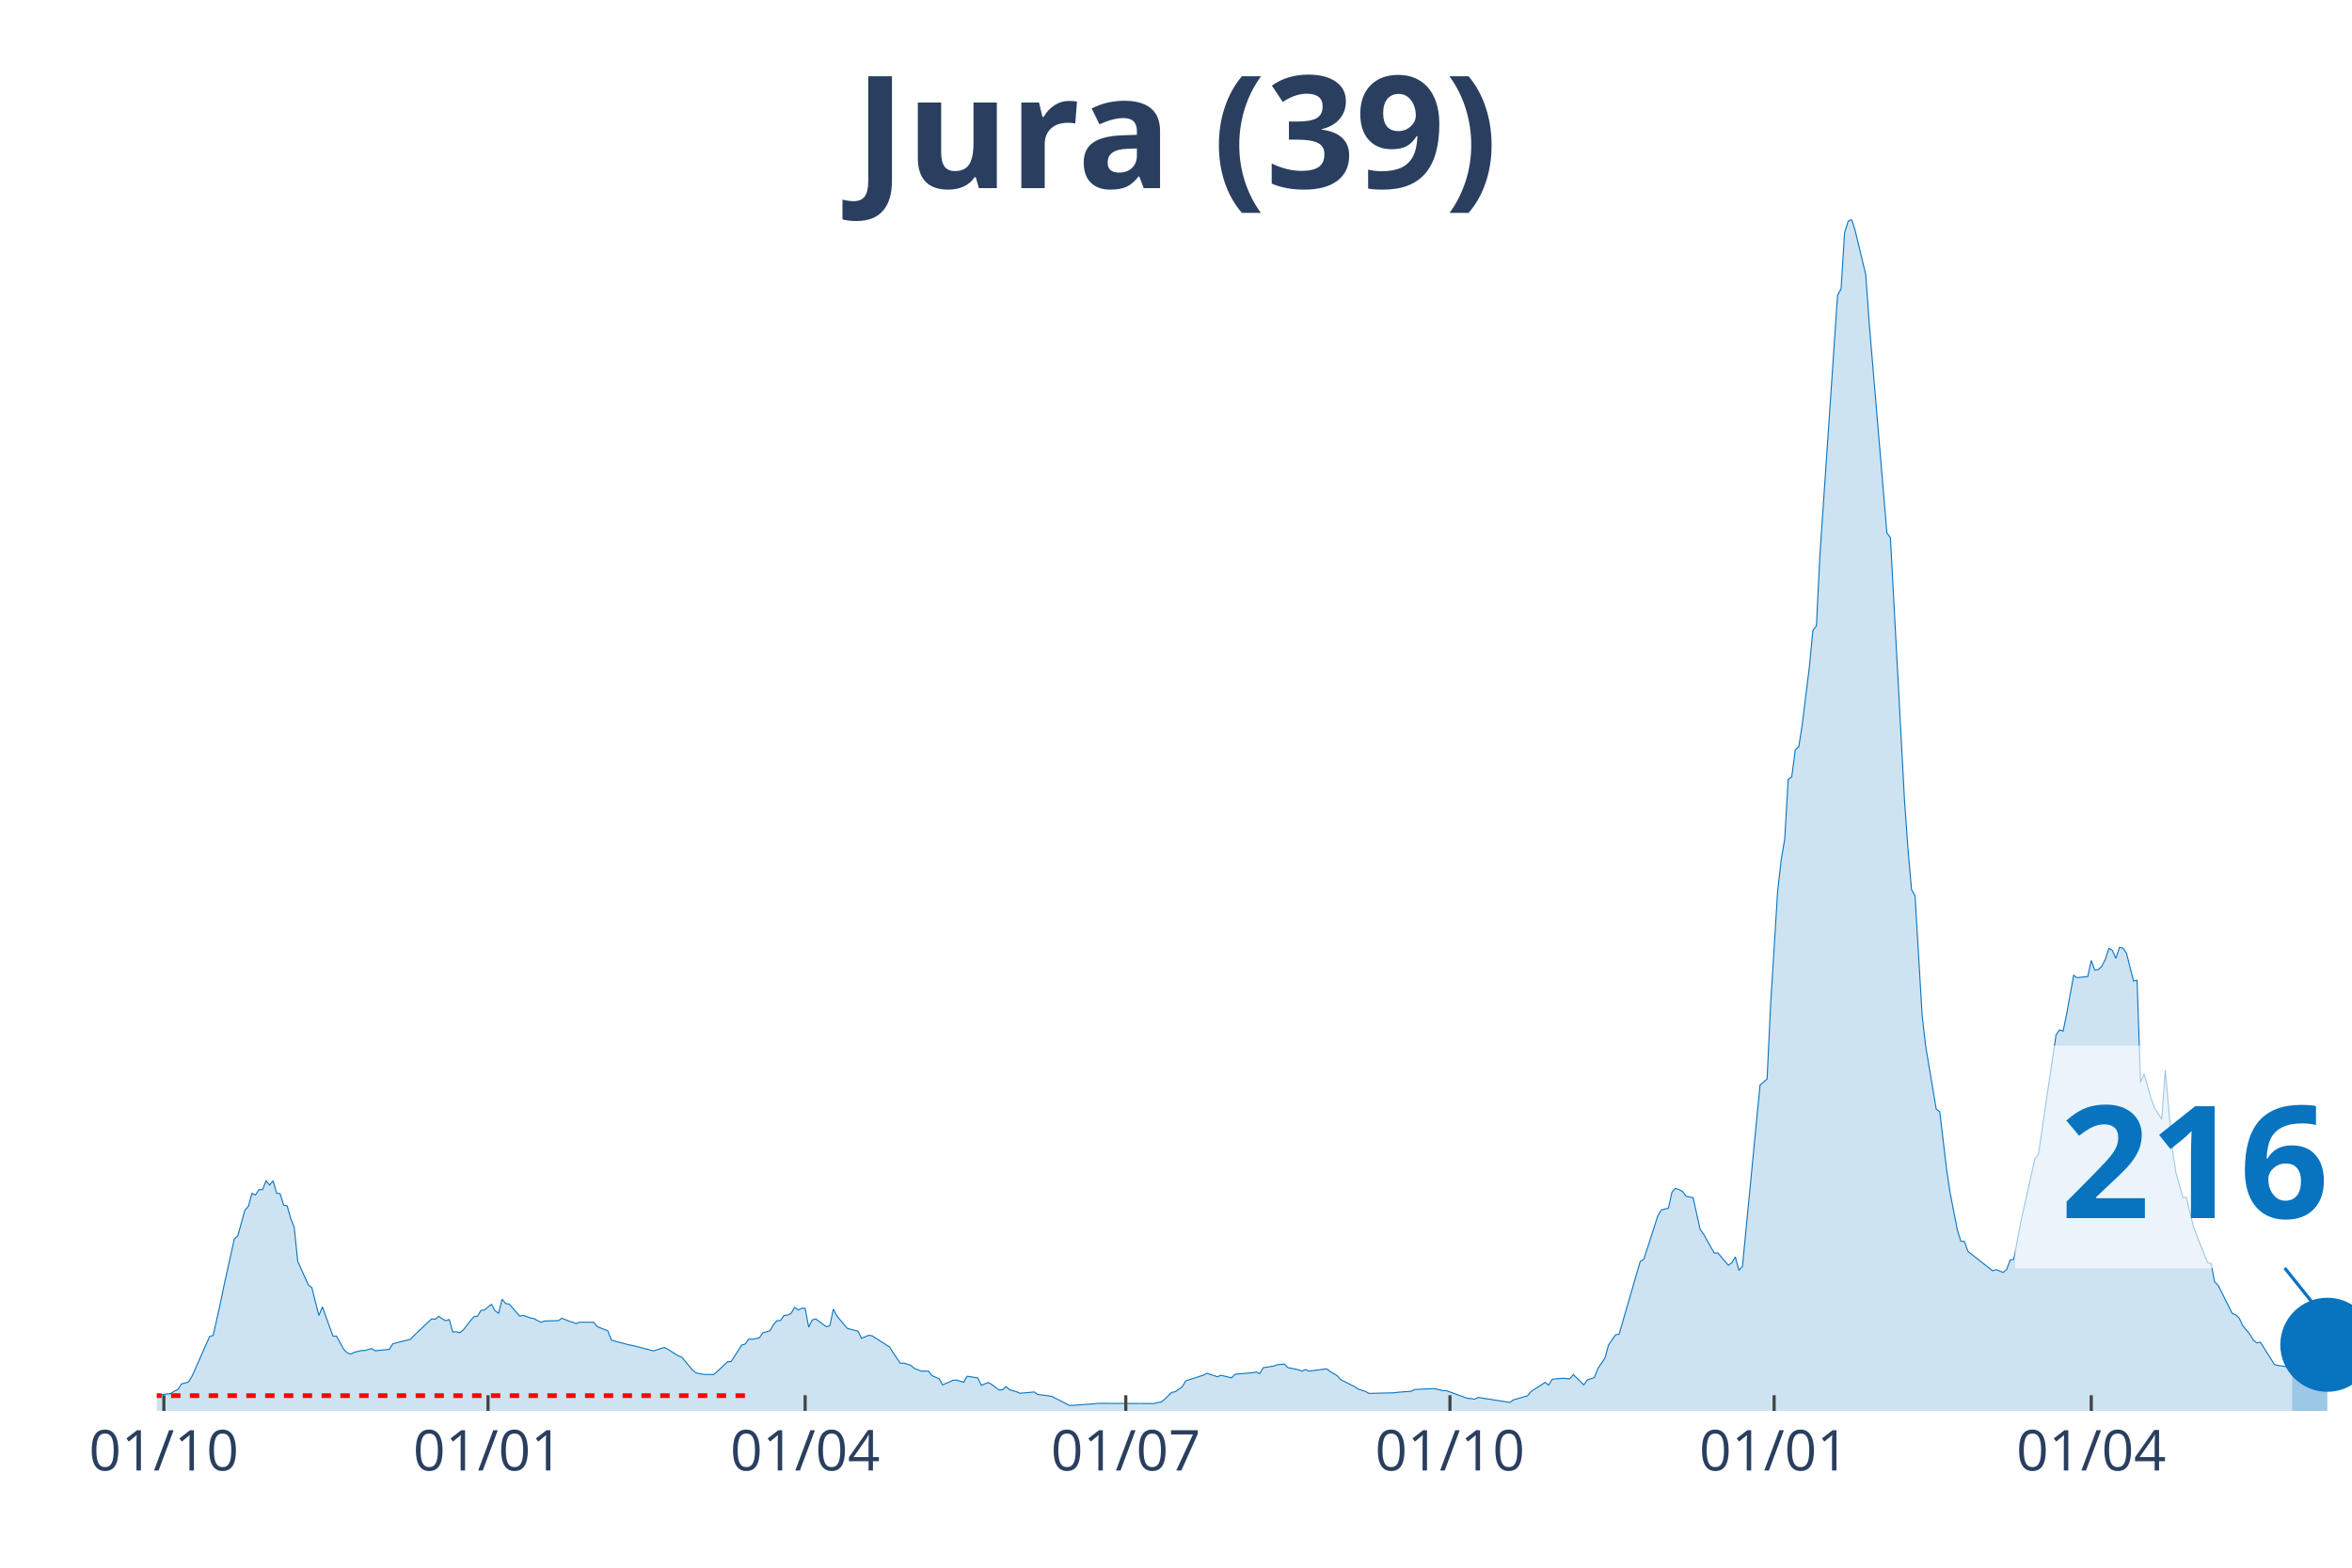
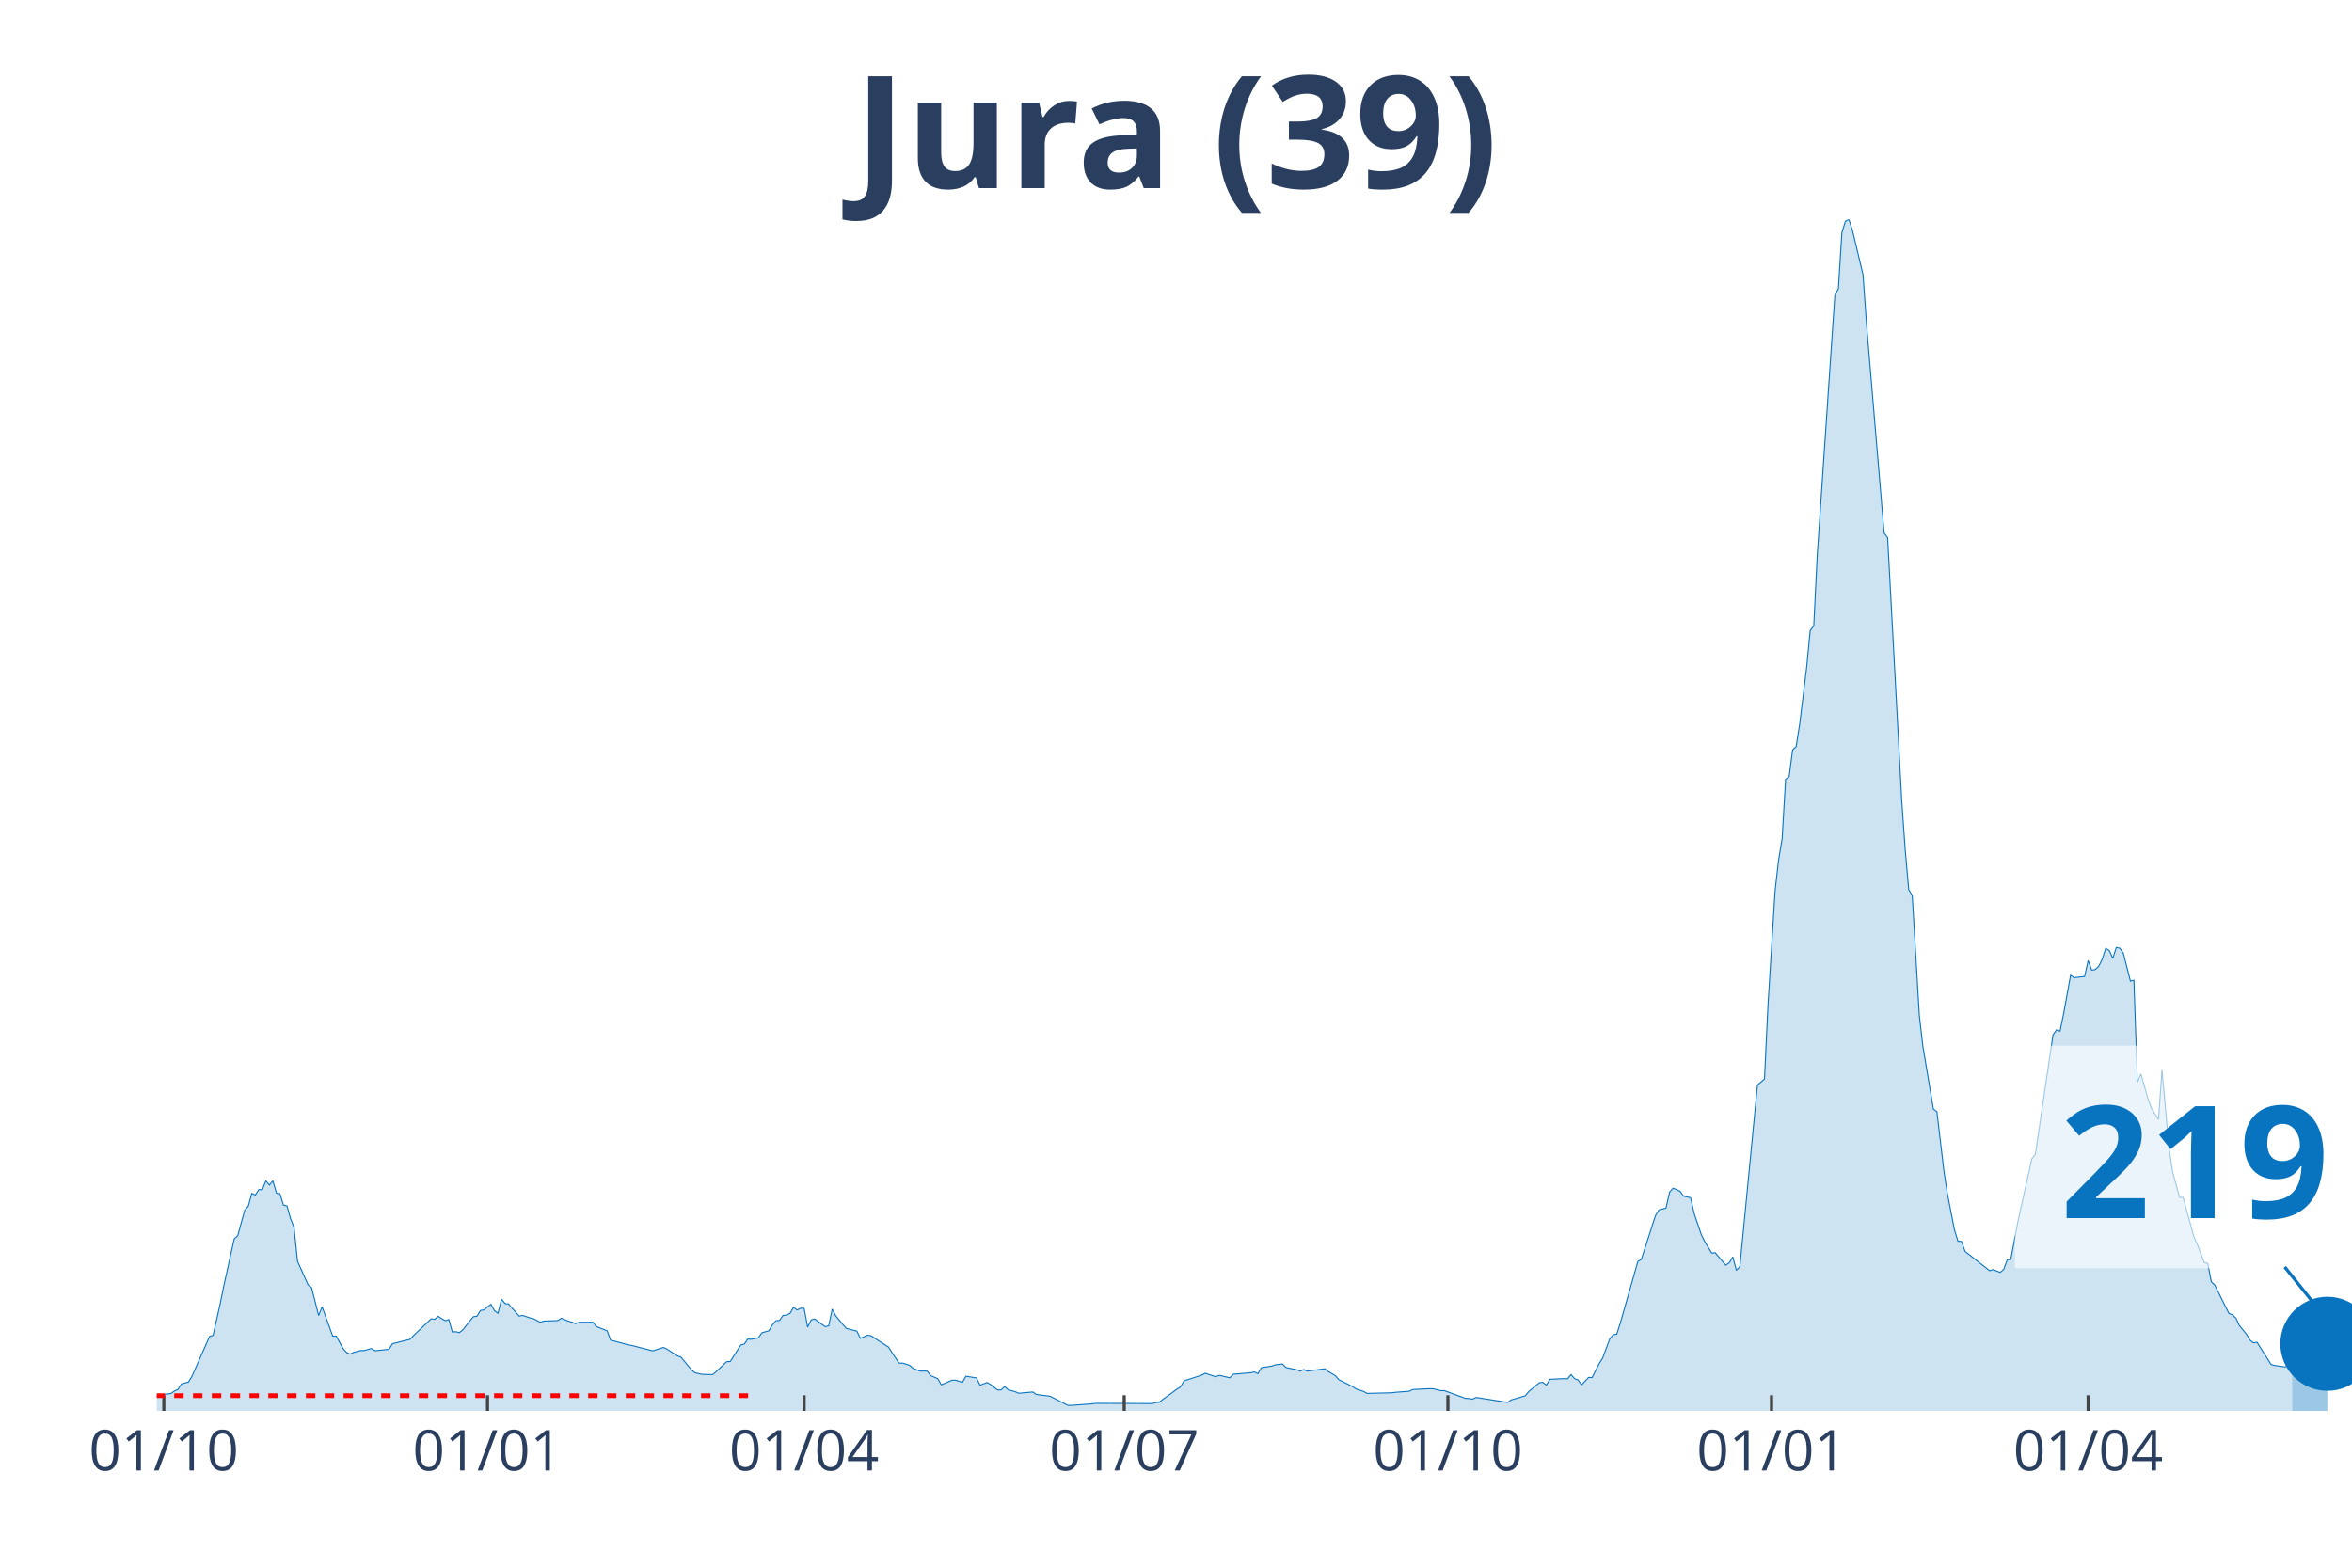
<svg xmlns="http://www.w3.org/2000/svg" class="main-svg" width="1125" height="750" style="" viewBox="0 0 750 500">
  <rect x="0" y="0" width="750" height="500" style="fill: rgb(0, 0, 0); fill-opacity: 0;" />
-   <defs id="defs-fc2561">
+   <defs id="defs-b510e4">
    <g class="clips">
-       <clipPath id="clipfc2561xyplot" class="plotclip">
+       <clipPath id="clipb510e4xyplot" class="plotclip">
        <rect width="700" height="380" />
      </clipPath>
-       <clipPath class="axesclip" id="clipfc2561x">
+       <clipPath class="axesclip" id="clipb510e4x">
        <rect x="50" y="0" width="700" height="500" />
      </clipPath>
-       <clipPath class="axesclip" id="clipfc2561y">
+       <clipPath class="axesclip" id="clipb510e4y">
        <rect x="0" y="70" width="750" height="380" />
      </clipPath>
-       <clipPath class="axesclip" id="clipfc2561xy">
+       <clipPath class="axesclip" id="clipb510e4xy">
        <rect x="50" y="70" width="700" height="380" />
      </clipPath>
    </g>
    <g class="gradients" />
  </defs>
  <g class="bglayer">
    <rect class="bg" x="50" y="70" width="700" height="380" style="fill: rgb(0, 0, 0); fill-opacity: 0; stroke-width: 0;" />
  </g>
  <g class="layer-below">
    <g class="imagelayer" />
    <g class="shapelayer" />
  </g>
  <g class="cartesianlayer">
    <g class="subplot xy">
      <g class="layer-subplot">
        <g class="shapelayer" />
        <g class="imagelayer" />
      </g>
      <g class="gridlayer">
        <g class="x">
-           <path class="xgrid crisp" transform="translate(52.25,0)" d="M0,70v380" style="stroke: rgb(255, 255, 255); stroke-opacity: 1; stroke-width: 1px;" />
-           <path class="xgrid crisp" transform="translate(155.62,0)" d="M0,70v380" style="stroke: rgb(255, 255, 255); stroke-opacity: 1; stroke-width: 1px;" />
-           <path class="xgrid crisp" transform="translate(256.74,0)" d="M0,70v380" style="stroke: rgb(255, 255, 255); stroke-opacity: 1; stroke-width: 1px;" />
-           <path class="xgrid crisp" transform="translate(358.99,0)" d="M0,70v380" style="stroke: rgb(255, 255, 255); stroke-opacity: 1; stroke-width: 1px;" />
-           <path class="xgrid crisp" transform="translate(462.36,0)" d="M0,70v380" style="stroke: rgb(255, 255, 255); stroke-opacity: 1; stroke-width: 1px;" />
-           <path class="xgrid crisp" transform="translate(565.73,0)" d="M0,70v380" style="stroke: rgb(255, 255, 255); stroke-opacity: 1; stroke-width: 1px;" />
-           <path class="xgrid crisp" transform="translate(666.85,0)" d="M0,70v380" style="stroke: rgb(255, 255, 255); stroke-opacity: 1; stroke-width: 1px;" />
+           <path class="xgrid crisp" transform="translate(52.24,0)" d="M0,70v380" style="stroke: rgb(255, 255, 255); stroke-opacity: 1; stroke-width: 1px;" />
+           <path class="xgrid crisp" transform="translate(155.45,0)" d="M0,70v380" style="stroke: rgb(255, 255, 255); stroke-opacity: 1; stroke-width: 1px;" />
+           <path class="xgrid crisp" transform="translate(256.41,0)" d="M0,70v380" style="stroke: rgb(255, 255, 255); stroke-opacity: 1; stroke-width: 1px;" />
+           <path class="xgrid crisp" transform="translate(358.49,0)" d="M0,70v380" style="stroke: rgb(255, 255, 255); stroke-opacity: 1; stroke-width: 1px;" />
+           <path class="xgrid crisp" transform="translate(461.7,0)" d="M0,70v380" style="stroke: rgb(255, 255, 255); stroke-opacity: 1; stroke-width: 1px;" />
+           <path class="xgrid crisp" transform="translate(564.9,0)" d="M0,70v380" style="stroke: rgb(255, 255, 255); stroke-opacity: 1; stroke-width: 1px;" />
+           <path class="xgrid crisp" transform="translate(665.87,0)" d="M0,70v380" style="stroke: rgb(255, 255, 255); stroke-opacity: 1; stroke-width: 1px;" />
        </g>
        <g class="y" />
      </g>
      <g class="zerolinelayer" />
      <path class="xlines-below" />
      <path class="ylines-below" />
      <g class="overlines-below" />
      <g class="xaxislayer-below" />
      <g class="yaxislayer-below" />
      <g class="overaxes-below" />
-       <g class="plot" transform="translate(50, 70)" clip-path="url('#clipfc2561xyplot')">
+       <g class="plot" transform="translate(50, 70)" clip-path="url('#clipb510e4xyplot')">
        <g class="scatterlayer mlayer">
-           <g class="trace scatter traceab0fb8" style="stroke-miterlimit: 2;">
+           <g class="trace scatter tracedcf86a" style="stroke-miterlimit: 2;">
            <g class="fills">
              <g>
-                 <path class="js-fill" d="M680.9,380L-152.81,380L-152.81,379.7L-125.84,379.85L-124.72,379.85L-43.82,378.72L-42.7,378.79L-26.97,377.73L-25.84,377.62L-14.61,376.9L-13.48,377.09L-5.62,375.21L-4.49,375.36L0,375.47L1.12,374.87L4.49,374.45L5.62,373.66L6.74,373.17L7.87,371.39L10.11,370.79L11.24,368.94L16.85,356.25L17.98,355.91L20.22,345.91L21.35,340.36L24.72,325.14L25.84,324.12L28.09,315.97L29.21,314.72L30.34,310.61L31.46,311.14L32.58,309.4L33.71,309.44L34.83,306.61L35.96,307.96L37.08,306.61L38.2,310.53L39.33,310.72L40.45,314.38L41.57,314.61L42.7,318.61L43.82,321.44L44.94,332.28L48.31,339.79L49.44,340.7L51.69,349.57L52.81,346.81L56.18,356.14L57.3,356.14L59.55,360.25L60.67,361.42L61.8,361.88L62.92,361.31L65.17,360.75L66.29,360.75L68.54,360.1L69.66,360.82L74.16,360.37L75.28,358.56L80.9,357.16L82.02,355.95L87.64,350.63L88.76,350.78L89.89,349.83L91.01,350.59L92.13,351.23L93.26,350.85L94.38,354.82L95.51,354.74L96.63,355.04L97.75,354.14L100,351.27L101.12,349.95L102.25,349.8L103.37,347.95L104.49,347.8L105.62,346.81L106.74,346.02L107.87,348.06L108.99,348.85L110.11,344.36L111.24,345.76L112.36,345.91L115.73,349.76L116.85,349.53L119.1,350.32L120.22,350.55L122.47,351.72L123.6,351.34L128.09,351.19L129.21,350.44L131.46,351.38L132.58,351.68L133.71,352.17L134.83,351.72L139.33,351.72L140.45,353.12L143.82,354.44L144.94,357.42L150.56,358.93L151.69,359.12L158.43,360.86L159.55,360.48L161.8,359.76L162.92,360.29L166.29,362.44L167.42,362.86L170.79,366.9L171.91,367.84L174.16,368.33L175.28,368.37L177.53,368.41L178.65,367.5L182.02,364.29L183.15,364.26L186.52,358.97L187.64,358.67L188.76,357.08L189.89,357.16L192.13,356.71L193.26,355.08L195.51,354.44L196.63,352.51L197.75,351.23L198.88,351.16L200,349.57L201.12,349.42L202.25,348.89L203.37,346.96L204.49,347.8L205.62,347.27L206.74,347.27L207.87,353.27L208.99,351L210.11,350.66L213.48,353.12L214.61,352.85L215.73,347.53L216.85,349.68L219.1,352.4L220.22,353.69L223.6,354.55L224.72,356.86L226.97,355.87L228.09,356.03L233.71,359.65L234.83,361.46L237.08,364.78L238.2,364.75L240.45,365.46L241.57,366.45L243.82,367.31L244.94,367.28L246.07,367.31L247.19,368.75L249.44,369.73L250.56,371.69L253.93,370.22L255.06,370.18L257.3,370.86L258.43,368.94L261.8,369.47L262.92,371.81L265.17,370.94L266.29,371.58L268.54,373.32L269.66,373.28L270.79,372.22L271.91,373.24L274.16,373.88L275.28,374.37L279.78,373.96L280.9,374.75L284.27,375.17L285.39,375.36L291.01,378.23L292.13,378.23L298.88,377.73L300,377.58L317.98,377.66L319.1,377.32L320.22,377.21L321.35,376.3L323.6,374.11L324.72,373.88L326.97,372.34L328.09,370.41L333.71,368.6L334.83,367.99L338.2,369.09L339.33,368.64L342.7,369.43L343.82,368.3L349.44,367.81L350.56,367.58L351.69,368.11L352.81,366.22L356.18,365.69L357.3,365.28L359.55,365.05L360.67,366.18L364.04,366.86L365.17,367.31L366.29,366.79L367.42,367.31L373.03,366.56L374.16,367.43L376.4,368.75L377.53,370.03L382.02,372.3L383.15,373.05L385.39,373.77L386.52,374.41L394.38,374.22L395.51,374.07L400,373.73L401.12,373.17L406.74,372.9L407.87,372.98L410.11,373.54L411.24,373.54L417.98,376L419.1,376.04L420.22,376.26L421.35,375.7L431.46,377.28L432.58,376.49L437.08,375.17L438.2,373.81L442.7,370.9L443.82,371.77L444.94,369.92L446.07,369.77L448.31,369.58L449.44,369.69L450.56,369.77L451.69,368.41L455.06,371.69L456.18,370.11L458.43,369.35L459.55,366.45L461.8,363.12L462.92,358.97L465.17,355.72L466.29,355.54L473.03,332.32L474.16,331.67L478.65,317.74L479.78,315.89L482.02,315.33L483.15,310.27L484.27,308.98L485.39,309.4L486.52,309.97L487.64,311.51L489.89,312L491.01,317.03L492.13,322.08L493.26,323.67L496.63,329.67L497.75,329.56L500,332.24L501.12,333.52L502.25,332.73L503.37,330.88L504.49,335.15L505.62,333.94L511.24,276.06L512.36,275.12L513.48,274.14L514.61,250.46L516.85,214.18L517.98,204.29L519.1,197.61L520.22,178.58L521.35,177.75L522.47,169.18L523.6,168.12L524.72,160.95L526.97,142.67L528.09,131.05L529.21,129.61L530.34,106.88L535.96,24.16L537.08,22.09L538.2,4.19L539.33,0.57L540.45,0L541.57,3.51L544.94,17.59L546.07,33.38L551.69,99.97L552.81,101.48L557.3,185.22L558.43,201.04L559.55,213.73L560.67,215.69L562.92,253.79L564.04,263.6L567.42,283.73L568.54,284.56L570.79,303.47L571.91,310.8L574.16,322.31L575.28,325.9L576.4,325.94L577.53,329.11L585.39,335.3L586.52,334.92L588.76,335.83L589.89,334.85L591.01,331.83L592.13,331.67L594.38,319.82L595.51,314.65L598.88,299.58L600,298.15L605.62,260.09L606.74,258.47L607.87,258.88L608.99,253.48L611.24,241.06L612.36,241.82L615.73,241.44L616.85,236.34L617.98,239.4L619.1,239.25L620.22,238.19L621.35,235.93L622.47,232.49L623.6,233.13L624.72,235.66L625.84,232.19L626.97,232.42L628.09,234L630.34,242.91L631.46,242.65L632.58,275.19L633.71,272.51L635.96,280.44L637.08,283.5L639.33,287.01L640.45,271.27L642.7,296.34L643.82,303.81L646.07,311.93L647.19,311.93L649.44,321.18L650.56,324.24L653.93,332.66L655.06,333L656.18,338.81L657.3,339.9L661.8,348.89L662.92,349.34L664.04,350.4L665.17,352.78L667.42,355.54L668.54,357.42L669.66,358.29L670.79,358.1L675.28,365.2L676.4,365.5L679.78,365.99L680.9,365.5" style="fill: rgb(8, 115, 191); fill-opacity: 0.2; stroke-width: 0;" />
+                 <path class="js-fill" d="M680.93,380L-152.56,380L-152.56,379.7L-125.64,379.85L-124.52,379.85L-43.75,378.72L-42.63,378.79L-28.04,377.66L-26.92,377.73L-14.58,376.9L-13.46,377.09L-5.61,375.21L-4.49,375.36L0,375.47L1.12,374.87L4.49,374.45L5.61,373.66L6.73,373.17L7.85,371.39L10.1,370.79L11.22,368.94L16.83,356.25L17.95,355.91L20.19,345.91L21.31,340.36L24.68,325.14L25.8,324.12L28.04,315.97L29.17,314.72L30.29,310.61L31.41,311.14L32.53,309.4L33.65,309.44L34.78,306.61L35.9,307.96L37.02,306.61L38.14,310.53L39.26,310.72L40.38,314.38L41.51,314.61L42.63,318.61L43.75,321.44L44.87,332.28L48.24,339.79L49.36,340.7L51.6,349.57L52.72,346.81L56.09,356.14L57.21,356.14L59.46,360.25L60.58,361.42L61.7,361.88L62.82,361.31L65.06,360.75L66.19,360.75L68.43,360.1L69.55,360.82L74.04,360.37L75.16,358.56L80.77,357.16L81.89,355.95L87.5,350.63L88.62,350.78L89.74,349.83L90.87,350.59L91.99,351.23L93.11,350.85L94.23,354.82L95.35,354.74L96.47,355.04L97.6,354.14L99.84,351.27L100.96,349.95L102.08,349.8L103.21,347.95L104.33,347.8L105.45,346.81L106.57,346.02L107.69,348.06L108.81,348.85L109.94,344.36L111.06,345.76L112.18,345.91L115.54,349.76L116.67,349.53L118.91,350.32L120.03,350.55L122.28,351.72L123.4,351.34L127.88,351.19L129.01,350.44L131.25,351.38L132.37,351.68L133.49,352.17L134.62,351.72L139.1,351.72L140.22,353.12L143.59,354.44L144.71,357.42L150.32,358.93L151.44,359.12L158.17,360.86L159.29,360.48L161.54,359.76L162.66,360.29L166.03,362.44L167.15,362.86L170.51,366.9L171.63,367.84L173.88,368.33L175,368.37L177.24,368.41L178.37,367.5L181.73,364.29L182.85,364.26L186.22,358.97L187.34,358.67L188.46,357.08L189.58,357.16L191.83,356.71L192.95,355.08L195.19,354.44L196.31,352.51L197.44,351.23L198.56,351.16L199.68,349.57L200.8,349.42L201.92,348.89L203.04,346.96L204.17,347.8L205.29,347.27L206.41,347.27L207.53,353.27L208.65,351L209.78,350.66L213.14,353.12L214.26,352.85L215.38,347.53L216.51,349.68L218.75,352.4L219.87,353.69L223.24,354.55L224.36,356.86L226.6,355.87L227.72,356.03L233.33,359.65L234.46,361.46L236.7,364.78L237.82,364.75L240.06,365.46L241.19,366.45L243.43,367.31L244.55,367.28L245.67,367.31L246.79,368.75L249.04,369.73L250.16,371.69L253.53,370.22L254.65,370.18L256.89,370.86L258.01,368.94L261.38,369.47L262.5,371.81L264.74,370.94L265.87,371.58L268.11,373.32L269.23,373.28L270.35,372.22L271.47,373.24L273.72,373.88L274.84,374.37L279.33,373.96L280.45,374.75L283.81,375.17L284.94,375.36L290.54,378.23L291.67,378.23L298.4,377.73L299.52,377.58L317.47,377.66L318.59,377.32L319.71,377.21L320.83,376.3L324.2,373.88L325.32,373.02L326.44,372.34L327.56,370.41L333.17,368.6L334.29,367.99L337.66,369.09L338.78,368.64L342.15,369.43L343.27,368.3L348.88,367.81L350,367.58L351.12,368.11L352.24,366.22L355.61,365.69L356.73,365.28L358.97,365.05L360.1,366.18L363.46,366.86L364.58,367.31L365.71,366.79L366.83,367.31L372.44,366.56L373.56,367.43L375.8,368.75L376.92,370.03L381.41,372.3L382.53,373.05L384.78,373.77L385.9,374.41L393.75,374.22L394.87,374.07L399.36,373.73L400.48,373.17L406.09,372.9L407.21,372.98L409.46,373.54L410.58,373.54L417.31,376L418.43,376.04L419.55,376.26L420.67,375.7L430.77,377.28L431.89,376.49L436.38,375.17L437.5,373.81L440.87,371.01L441.99,370.9L443.11,371.77L444.23,369.92L448.72,369.69L449.84,369.77L450.96,368.41L452.08,369.69L453.21,370.15L454.33,371.69L456.57,369.32L457.69,369.35L459.94,364.9L461.06,363.12L463.3,357.05L464.42,355.72L465.54,355.54L466.67,352.02L472.28,332.32L473.4,331.67L477.88,317.74L479.01,315.89L481.25,315.33L482.37,310.27L483.49,308.98L484.62,309.4L485.74,309.97L486.86,311.51L489.1,312L490.22,317.03L492.47,323.67L493.59,325.97L495.83,329.67L496.96,329.56L499.2,332.24L500.32,333.52L501.44,332.73L502.56,330.88L503.69,335.15L504.81,333.94L510.42,276.06L511.54,275.12L512.66,274.14L513.78,250.46L516.03,214.18L517.15,204.29L518.27,197.61L519.39,178.58L520.51,177.75L521.63,169.18L522.76,168.12L523.88,160.95L526.12,142.67L527.24,131.05L528.37,129.61L529.49,106.88L535.1,24.16L536.22,22.09L537.34,4.19L538.46,0.57L539.58,0L540.71,3.51L544.07,17.59L545.19,33.38L550.8,99.97L551.92,101.48L556.41,185.22L557.53,201.04L558.65,213.73L559.78,215.69L562.02,253.79L563.14,263.6L566.51,283.73L567.63,284.56L569.87,303.47L570.99,310.8L573.24,322.31L574.36,325.9L575.48,325.94L576.6,329.11L584.46,335.3L585.58,334.92L587.82,335.83L588.94,334.85L590.06,331.83L591.19,331.67L593.43,319.82L594.55,314.65L597.92,299.58L599.04,298.15L604.65,260.09L605.77,258.47L606.89,258.88L608.01,253.48L610.26,241.06L611.38,241.82L614.74,241.44L615.87,236.34L616.99,239.4L618.11,239.25L619.23,238.19L620.35,235.93L621.47,232.49L622.6,233.13L623.72,235.66L624.84,232.19L625.96,232.42L627.08,234L629.33,242.91L630.45,242.65L631.57,275.19L632.69,272.51L634.94,280.44L636.06,283.5L638.3,287.01L639.42,271.27L641.67,296.34L642.79,303.81L645.03,311.93L646.15,311.93L649.52,324.24L650.64,326.8L652.88,332.66L654.01,333L655.13,338.81L656.25,339.9L660.74,348.89L661.86,349.34L662.98,350.4L664.1,352.78L666.35,355.54L667.47,357.42L668.59,358.29L669.71,358.1L674.2,365.2L675.32,365.5L678.69,365.99L679.81,365.5L680.93,365.39" style="fill: rgb(8, 115, 191); fill-opacity: 0.2; stroke-width: 0;" />
              </g>
            </g>
            <g class="errorbars" />
            <g class="lines">
-               <path class="js-line" d="M-152.81,379.7L-125.84,379.85L-124.72,379.85L-43.82,378.72L-42.7,378.79L-26.97,377.73L-25.84,377.62L-14.61,376.9L-13.48,377.09L-5.62,375.21L-4.49,375.36L0,375.47L1.12,374.87L4.49,374.45L5.62,373.66L6.74,373.17L7.87,371.39L10.11,370.79L11.24,368.94L16.85,356.25L17.98,355.91L20.22,345.91L21.35,340.36L24.72,325.14L25.84,324.12L28.09,315.97L29.21,314.72L30.34,310.61L31.46,311.14L32.58,309.4L33.71,309.44L34.83,306.61L35.96,307.96L37.08,306.61L38.2,310.53L39.33,310.72L40.45,314.38L41.57,314.61L42.7,318.61L43.82,321.44L44.94,332.28L48.31,339.79L49.44,340.7L51.69,349.57L52.81,346.81L56.18,356.14L57.3,356.14L59.55,360.25L60.67,361.42L61.8,361.88L62.92,361.31L65.17,360.75L66.29,360.75L68.54,360.1L69.66,360.82L74.16,360.37L75.28,358.56L80.9,357.16L82.02,355.95L87.64,350.63L88.76,350.78L89.89,349.83L91.01,350.59L92.13,351.23L93.26,350.85L94.38,354.82L95.51,354.74L96.63,355.04L97.75,354.14L100,351.27L101.12,349.95L102.25,349.8L103.37,347.95L104.49,347.8L105.62,346.81L106.74,346.02L107.87,348.06L108.99,348.85L110.11,344.36L111.24,345.76L112.36,345.91L115.73,349.76L116.85,349.53L119.1,350.32L120.22,350.55L122.47,351.72L123.6,351.34L128.09,351.19L129.21,350.44L131.46,351.38L132.58,351.68L133.71,352.17L134.83,351.72L139.33,351.72L140.45,353.12L143.82,354.44L144.94,357.42L150.56,358.93L151.69,359.12L158.43,360.86L159.55,360.48L161.8,359.76L162.92,360.29L166.29,362.44L167.42,362.86L170.79,366.9L171.91,367.84L174.16,368.33L175.28,368.37L177.53,368.41L178.65,367.5L182.02,364.29L183.15,364.26L186.52,358.97L187.64,358.67L188.76,357.08L189.89,357.16L192.13,356.71L193.26,355.08L195.51,354.44L196.63,352.51L197.75,351.23L198.88,351.16L200,349.57L201.12,349.42L202.25,348.89L203.37,346.96L204.49,347.8L205.62,347.27L206.74,347.27L207.87,353.27L208.99,351L210.11,350.66L213.48,353.12L214.61,352.85L215.73,347.53L216.85,349.68L219.1,352.4L220.22,353.69L223.6,354.55L224.72,356.86L226.97,355.87L228.09,356.03L233.71,359.65L234.83,361.46L237.08,364.78L238.2,364.75L240.45,365.46L241.57,366.45L243.82,367.31L244.94,367.28L246.07,367.31L247.19,368.75L249.44,369.73L250.56,371.69L253.93,370.22L255.06,370.18L257.3,370.86L258.43,368.94L261.8,369.47L262.92,371.81L265.17,370.94L266.29,371.58L268.54,373.32L269.66,373.28L270.79,372.22L271.91,373.24L274.16,373.88L275.28,374.37L279.78,373.96L280.9,374.75L284.27,375.17L285.39,375.36L291.01,378.23L292.13,378.23L298.88,377.73L300,377.58L317.98,377.66L319.1,377.32L320.22,377.21L321.35,376.3L323.6,374.11L324.72,373.88L326.97,372.34L328.09,370.41L333.71,368.6L334.83,367.99L338.2,369.09L339.33,368.64L342.7,369.43L343.82,368.3L349.44,367.81L350.56,367.58L351.69,368.11L352.81,366.22L356.18,365.69L357.3,365.28L359.55,365.05L360.67,366.18L364.04,366.86L365.17,367.31L366.29,366.79L367.42,367.31L373.03,366.56L374.16,367.43L376.4,368.75L377.53,370.03L382.02,372.3L383.15,373.05L385.39,373.77L386.52,374.41L394.38,374.22L395.51,374.07L400,373.73L401.12,373.17L406.74,372.9L407.87,372.98L410.11,373.54L411.24,373.54L417.98,376L419.1,376.04L420.22,376.26L421.35,375.7L431.46,377.28L432.58,376.49L437.08,375.17L438.2,373.81L442.7,370.9L443.82,371.77L444.94,369.92L446.07,369.77L448.31,369.58L449.44,369.69L450.56,369.77L451.69,368.41L455.06,371.69L456.18,370.11L458.43,369.35L459.55,366.45L461.8,363.12L462.92,358.97L465.17,355.72L466.29,355.54L473.03,332.32L474.16,331.67L478.65,317.74L479.78,315.89L482.02,315.33L483.15,310.27L484.27,308.98L485.39,309.4L486.52,309.97L487.64,311.51L489.89,312L491.01,317.03L492.13,322.08L493.26,323.67L496.63,329.67L497.75,329.56L500,332.24L501.12,333.52L502.25,332.73L503.37,330.88L504.49,335.15L505.62,333.94L511.24,276.06L512.36,275.12L513.48,274.14L514.61,250.46L516.85,214.18L517.98,204.29L519.1,197.61L520.22,178.58L521.35,177.75L522.47,169.18L523.6,168.12L524.72,160.95L526.97,142.67L528.09,131.05L529.21,129.61L530.34,106.88L535.96,24.16L537.08,22.09L538.2,4.19L539.33,0.57L540.45,0L541.57,3.51L544.94,17.59L546.07,33.38L551.69,99.97L552.81,101.48L557.3,185.22L558.43,201.04L559.55,213.73L560.67,215.69L562.92,253.79L564.04,263.6L567.42,283.73L568.54,284.56L570.79,303.47L571.91,310.8L574.16,322.31L575.28,325.9L576.4,325.94L577.53,329.11L585.39,335.3L586.52,334.92L588.76,335.83L589.89,334.85L591.01,331.83L592.13,331.67L594.38,319.82L595.51,314.65L598.88,299.58L600,298.15L605.62,260.09L606.74,258.47L607.87,258.88L608.99,253.48L611.24,241.06L612.36,241.82L615.73,241.44L616.85,236.34L617.98,239.4L619.1,239.25L620.22,238.19L621.35,235.93L622.47,232.49L623.6,233.13L624.72,235.66L625.84,232.19L626.97,232.42L628.09,234L630.34,242.91L631.46,242.65L632.58,275.19L633.71,272.51L635.96,280.44L637.08,283.5L639.33,287.01L640.45,271.27L642.7,296.34L643.82,303.81L646.07,311.93L647.19,311.93L649.44,321.18L650.56,324.24L653.93,332.66L655.06,333L656.18,338.81L657.3,339.9L661.8,348.89L662.92,349.34L664.04,350.4L665.17,352.78L667.42,355.54L668.54,357.42L669.66,358.29L670.79,358.1L675.28,365.2L676.4,365.5L679.78,365.99L680.9,365.5" style="vector-effect: non-scaling-stroke; fill: none; stroke: rgb(8, 115, 191); stroke-opacity: 1; stroke-width: 0.5px; opacity: 1;" />
+               <path class="js-line" d="M-152.56,379.7L-125.64,379.85L-124.52,379.85L-43.75,378.72L-42.63,378.79L-28.04,377.66L-26.92,377.73L-14.58,376.9L-13.46,377.09L-5.61,375.21L-4.49,375.36L0,375.47L1.12,374.87L4.49,374.45L5.61,373.66L6.73,373.17L7.85,371.39L10.1,370.79L11.22,368.94L16.83,356.25L17.95,355.91L20.19,345.91L21.31,340.36L24.68,325.14L25.8,324.12L28.04,315.97L29.17,314.72L30.29,310.61L31.41,311.14L32.53,309.4L33.65,309.44L34.78,306.61L35.9,307.96L37.02,306.61L38.14,310.53L39.26,310.72L40.38,314.38L41.51,314.61L42.63,318.61L43.75,321.44L44.87,332.28L48.24,339.79L49.36,340.7L51.6,349.57L52.72,346.81L56.09,356.14L57.21,356.14L59.46,360.25L60.58,361.42L61.7,361.88L62.82,361.31L65.06,360.75L66.19,360.75L68.43,360.1L69.55,360.82L74.04,360.37L75.16,358.56L80.77,357.16L81.89,355.95L87.5,350.63L88.62,350.78L89.74,349.83L90.87,350.59L91.99,351.23L93.11,350.85L94.23,354.82L95.35,354.74L96.47,355.04L97.6,354.14L99.84,351.27L100.96,349.95L102.08,349.8L103.21,347.95L104.33,347.8L105.45,346.81L106.57,346.02L107.69,348.06L108.81,348.85L109.94,344.36L111.06,345.76L112.18,345.91L115.54,349.76L116.67,349.53L118.91,350.32L120.03,350.55L122.28,351.72L123.4,351.34L127.88,351.19L129.01,350.44L131.25,351.38L132.37,351.68L133.49,352.17L134.62,351.72L139.1,351.72L140.22,353.12L143.59,354.44L144.71,357.42L150.32,358.93L151.44,359.12L158.17,360.86L159.29,360.48L161.54,359.76L162.66,360.29L166.03,362.44L167.15,362.86L170.51,366.9L171.63,367.84L173.88,368.33L175,368.37L177.24,368.41L178.37,367.5L181.73,364.29L182.85,364.26L186.22,358.97L187.34,358.67L188.46,357.08L189.58,357.16L191.83,356.71L192.95,355.08L195.19,354.44L196.31,352.51L197.44,351.23L198.56,351.16L199.68,349.57L200.8,349.42L201.92,348.89L203.04,346.96L204.17,347.8L205.29,347.27L206.41,347.27L207.53,353.27L208.65,351L209.78,350.66L213.14,353.12L214.26,352.85L215.38,347.53L216.51,349.68L218.75,352.4L219.87,353.69L223.24,354.55L224.36,356.86L226.6,355.87L227.72,356.03L233.33,359.65L234.46,361.46L236.7,364.78L237.82,364.75L240.06,365.46L241.19,366.45L243.43,367.31L244.55,367.28L245.67,367.31L246.79,368.75L249.04,369.73L250.16,371.69L253.53,370.22L254.65,370.18L256.89,370.86L258.01,368.94L261.38,369.47L262.5,371.81L264.74,370.94L265.87,371.58L268.11,373.32L269.23,373.28L270.35,372.22L271.47,373.24L273.72,373.88L274.84,374.37L279.33,373.96L280.45,374.75L283.81,375.17L284.94,375.36L290.54,378.23L291.67,378.23L298.4,377.73L299.52,377.58L317.47,377.66L318.59,377.32L319.71,377.21L320.83,376.3L324.2,373.88L325.32,373.02L326.44,372.34L327.56,370.41L333.17,368.6L334.29,367.99L337.66,369.09L338.78,368.64L342.15,369.43L343.27,368.3L348.88,367.81L350,367.58L351.12,368.11L352.24,366.22L355.61,365.69L356.73,365.28L358.97,365.05L360.1,366.18L363.46,366.86L364.58,367.31L365.71,366.79L366.83,367.31L372.44,366.56L373.56,367.43L375.8,368.75L376.92,370.03L381.41,372.3L382.53,373.05L384.78,373.77L385.9,374.41L393.75,374.22L394.87,374.07L399.36,373.73L400.48,373.17L406.09,372.9L407.21,372.98L409.46,373.54L410.58,373.54L417.31,376L418.43,376.04L419.55,376.26L420.67,375.7L430.77,377.28L431.89,376.49L436.38,375.17L437.5,373.81L440.87,371.01L441.99,370.9L443.11,371.77L444.23,369.92L448.72,369.69L449.84,369.77L450.96,368.41L452.08,369.69L453.21,370.15L454.33,371.69L456.57,369.32L457.69,369.35L459.94,364.9L461.06,363.12L463.3,357.05L464.42,355.72L465.54,355.54L466.67,352.02L472.28,332.32L473.4,331.67L477.88,317.74L479.01,315.89L481.25,315.33L482.37,310.27L483.49,308.98L484.62,309.4L485.74,309.97L486.86,311.51L489.1,312L490.22,317.03L492.47,323.67L493.59,325.97L495.83,329.67L496.96,329.56L499.2,332.24L500.32,333.52L501.44,332.73L502.56,330.88L503.69,335.15L504.81,333.94L510.42,276.06L511.54,275.12L512.66,274.14L513.78,250.46L516.03,214.18L517.15,204.29L518.27,197.61L519.39,178.58L520.51,177.75L521.63,169.18L522.76,168.12L523.88,160.95L526.12,142.67L527.24,131.05L528.37,129.61L529.49,106.88L535.1,24.16L536.22,22.09L537.34,4.19L538.46,0.57L539.58,0L540.71,3.51L544.07,17.59L545.19,33.38L550.8,99.97L551.92,101.48L556.41,185.22L557.53,201.04L558.65,213.73L559.78,215.69L562.02,253.79L563.14,263.6L566.51,283.73L567.63,284.56L569.87,303.47L570.99,310.8L573.24,322.31L574.36,325.9L575.48,325.94L576.6,329.11L584.46,335.3L585.58,334.92L587.82,335.83L588.94,334.85L590.06,331.83L591.19,331.67L593.43,319.82L594.55,314.65L597.92,299.58L599.04,298.15L604.65,260.09L605.77,258.47L606.89,258.88L608.01,253.48L610.26,241.06L611.38,241.82L614.74,241.44L615.87,236.34L616.99,239.4L618.11,239.25L619.23,238.19L620.35,235.93L621.47,232.49L622.6,233.13L623.72,235.66L624.84,232.19L625.96,232.42L627.08,234L629.33,242.91L630.45,242.65L631.57,275.19L632.69,272.51L634.94,280.44L636.06,283.5L638.3,287.01L639.42,271.27L641.67,296.34L642.79,303.81L645.03,311.93L646.15,311.93L649.52,324.24L650.64,326.8L652.88,332.66L654.01,333L655.13,338.81L656.25,339.9L660.74,348.89L661.86,349.34L662.98,350.4L664.1,352.78L666.35,355.54L667.47,357.42L668.59,358.29L669.71,358.1L674.2,365.2L675.32,365.5L678.69,365.99L679.81,365.5L680.93,365.39" style="vector-effect: non-scaling-stroke; fill: none; stroke: rgb(8, 115, 191); stroke-opacity: 1; stroke-width: 0.5px; opacity: 1;" />
            </g>
            <g class="points" />
            <g class="text" />
          </g>
-           <g class="trace scatter trace1d7842" style="stroke-miterlimit: 2;">
+           <g class="trace scatter trace634dac" style="stroke-miterlimit: 2;">
            <g class="fills">
              <g>
-                 <path class="js-fill" d="M692.13,380L680.9,380L680.9,365.5L682.02,365.39L683.15,362.71L686.52,361.8L687.64,365.46L689.89,360.18L691.01,359.57L692.13,358.9" style="fill: rgb(8, 115, 191); fill-opacity: 0.4; stroke-width: 0;" />
+                 <path class="js-fill" d="M692.15,380L680.93,380L680.93,365.39L682.05,362.71L683.17,362.52L685.42,361.8L686.54,365.46L688.78,360.18L689.9,359.57L692.15,358.59" style="fill: rgb(8, 115, 191); fill-opacity: 0.4; stroke-width: 0;" />
              </g>
            </g>
            <g class="errorbars" />
            <g class="lines">
-               <path class="js-line" d="M680.9,365.5L682.02,365.39L683.15,362.71L686.52,361.8L687.64,365.46L689.89,360.18L691.01,359.57L692.13,358.9" style="vector-effect: non-scaling-stroke; fill: none; stroke: rgb(8, 115, 191); stroke-opacity: 1; stroke-width: 2px; opacity: 1;" />
+               <path class="js-line" d="M680.93,365.39L682.05,362.71L683.17,362.52L685.42,361.8L686.54,365.46L688.78,360.18L689.9,359.57L692.15,358.59" style="vector-effect: non-scaling-stroke; fill: none; stroke: rgb(8, 115, 191); stroke-opacity: 1; stroke-width: 2px; opacity: 1;" />
            </g>
            <g class="points" />
            <g class="text" />
          </g>
-           <g class="trace scatter trace2dafaf" style="stroke-miterlimit: 2; opacity: 1;">
+           <g class="trace scatter tracefb5648" style="stroke-miterlimit: 2; opacity: 1;">
            <g class="fills" />
            <g class="errorbars" />
            <g class="lines" />
            <g class="points">
-               <path class="point" transform="translate(692.13,358.9)" d="M15,0A15,15 0 1,1 0,-15A15,15 0 0,1 15,0Z" style="opacity: 1; stroke-width: 0px; fill: rgb(8, 115, 191); fill-opacity: 1;" />
+               <path class="point" transform="translate(692.15,358.59)" d="M15,0A15,15 0 1,1 0,-15A15,15 0 0,1 15,0Z" style="opacity: 1; stroke-width: 0px; fill: rgb(8, 115, 191); fill-opacity: 1;" />
            </g>
            <g class="text" />
          </g>
        </g>
      </g>
      <g class="overplot" />
      <path class="xlines-above crisp" style="fill: none; stroke-width: 1px; stroke: rgb(0, 0, 0); stroke-opacity: 0;" d="" />
      <path class="ylines-above crisp" style="fill: none;" d="M0,0" />
      <g class="overlines-above" />
      <g class="xaxislayer-above">
-         <path class="xtick ticks crisp" d="M0,450v-5" transform="translate(52.25,0)" style="stroke: rgb(68, 68, 68); stroke-opacity: 1; stroke-width: 1px;" />
-         <path class="xtick ticks crisp" d="M0,450v-5" transform="translate(155.62,0)" style="stroke: rgb(68, 68, 68); stroke-opacity: 1; stroke-width: 1px;" />
-         <path class="xtick ticks crisp" d="M0,450v-5" transform="translate(256.74,0)" style="stroke: rgb(68, 68, 68); stroke-opacity: 1; stroke-width: 1px;" />
-         <path class="xtick ticks crisp" d="M0,450v-5" transform="translate(358.99,0)" style="stroke: rgb(68, 68, 68); stroke-opacity: 1; stroke-width: 1px;" />
-         <path class="xtick ticks crisp" d="M0,450v-5" transform="translate(462.36,0)" style="stroke: rgb(68, 68, 68); stroke-opacity: 1; stroke-width: 1px;" />
-         <path class="xtick ticks crisp" d="M0,450v-5" transform="translate(565.73,0)" style="stroke: rgb(68, 68, 68); stroke-opacity: 1; stroke-width: 1px;" />
-         <path class="xtick ticks crisp" d="M0,450v-5" transform="translate(666.85,0)" style="stroke: rgb(68, 68, 68); stroke-opacity: 1; stroke-width: 1px;" />
+         <path class="xtick ticks crisp" d="M0,450v-5" transform="translate(52.24,0)" style="stroke: rgb(68, 68, 68); stroke-opacity: 1; stroke-width: 1px;" />
+         <path class="xtick ticks crisp" d="M0,450v-5" transform="translate(155.45,0)" style="stroke: rgb(68, 68, 68); stroke-opacity: 1; stroke-width: 1px;" />
+         <path class="xtick ticks crisp" d="M0,450v-5" transform="translate(256.41,0)" style="stroke: rgb(68, 68, 68); stroke-opacity: 1; stroke-width: 1px;" />
+         <path class="xtick ticks crisp" d="M0,450v-5" transform="translate(358.49,0)" style="stroke: rgb(68, 68, 68); stroke-opacity: 1; stroke-width: 1px;" />
+         <path class="xtick ticks crisp" d="M0,450v-5" transform="translate(461.7,0)" style="stroke: rgb(68, 68, 68); stroke-opacity: 1; stroke-width: 1px;" />
+         <path class="xtick ticks crisp" d="M0,450v-5" transform="translate(564.9,0)" style="stroke: rgb(68, 68, 68); stroke-opacity: 1; stroke-width: 1px;" />
+         <path class="xtick ticks crisp" d="M0,450v-5" transform="translate(665.87,0)" style="stroke: rgb(68, 68, 68); stroke-opacity: 1; stroke-width: 1px;" />
        <g class="xtick">
-           <text text-anchor="middle" x="0" y="469" transform="translate(52.25,0)" style="font-family: 'Open Sans', verdana, arial, sans-serif; font-size: 18px; fill: rgb(42, 63, 95); fill-opacity: 1; white-space: pre;">01/10</text>
+           <text text-anchor="middle" x="0" y="469" transform="translate(52.24,0)" style="font-family: 'Open Sans', verdana, arial, sans-serif; font-size: 18px; fill: rgb(42, 63, 95); fill-opacity: 1; white-space: pre;">01/10</text>
        </g>
        <g class="xtick">
-           <text text-anchor="middle" x="0" y="469" transform="translate(155.62,0)" style="font-family: 'Open Sans', verdana, arial, sans-serif; font-size: 18px; fill: rgb(42, 63, 95); fill-opacity: 1; white-space: pre;">01/01</text>
+           <text text-anchor="middle" x="0" y="469" transform="translate(155.45,0)" style="font-family: 'Open Sans', verdana, arial, sans-serif; font-size: 18px; fill: rgb(42, 63, 95); fill-opacity: 1; white-space: pre;">01/01</text>
        </g>
        <g class="xtick">
-           <text text-anchor="middle" x="0" y="469" transform="translate(256.74,0)" style="font-family: 'Open Sans', verdana, arial, sans-serif; font-size: 18px; fill: rgb(42, 63, 95); fill-opacity: 1; white-space: pre;">01/04</text>
+           <text text-anchor="middle" x="0" y="469" transform="translate(256.41,0)" style="font-family: 'Open Sans', verdana, arial, sans-serif; font-size: 18px; fill: rgb(42, 63, 95); fill-opacity: 1; white-space: pre;">01/04</text>
        </g>
        <g class="xtick">
-           <text text-anchor="middle" x="0" y="469" transform="translate(358.99,0)" style="font-family: 'Open Sans', verdana, arial, sans-serif; font-size: 18px; fill: rgb(42, 63, 95); fill-opacity: 1; white-space: pre;">01/07</text>
+           <text text-anchor="middle" x="0" y="469" transform="translate(358.49,0)" style="font-family: 'Open Sans', verdana, arial, sans-serif; font-size: 18px; fill: rgb(42, 63, 95); fill-opacity: 1; white-space: pre;">01/07</text>
        </g>
        <g class="xtick">
-           <text text-anchor="middle" x="0" y="469" transform="translate(462.36,0)" style="font-family: 'Open Sans', verdana, arial, sans-serif; font-size: 18px; fill: rgb(42, 63, 95); fill-opacity: 1; white-space: pre;">01/10</text>
+           <text text-anchor="middle" x="0" y="469" transform="translate(461.7,0)" style="font-family: 'Open Sans', verdana, arial, sans-serif; font-size: 18px; fill: rgb(42, 63, 95); fill-opacity: 1; white-space: pre;">01/10</text>
        </g>
        <g class="xtick">
-           <text text-anchor="middle" x="0" y="469" transform="translate(565.73,0)" style="font-family: 'Open Sans', verdana, arial, sans-serif; font-size: 18px; fill: rgb(42, 63, 95); fill-opacity: 1; white-space: pre;">01/01</text>
+           <text text-anchor="middle" x="0" y="469" transform="translate(564.9,0)" style="font-family: 'Open Sans', verdana, arial, sans-serif; font-size: 18px; fill: rgb(42, 63, 95); fill-opacity: 1; white-space: pre;">01/01</text>
        </g>
        <g class="xtick">
-           <text text-anchor="middle" x="0" y="469" transform="translate(666.85,0)" style="font-family: 'Open Sans', verdana, arial, sans-serif; font-size: 18px; fill: rgb(42, 63, 95); fill-opacity: 1; white-space: pre;">01/04</text>
+           <text text-anchor="middle" x="0" y="469" transform="translate(665.87,0)" style="font-family: 'Open Sans', verdana, arial, sans-serif; font-size: 18px; fill: rgb(42, 63, 95); fill-opacity: 1; white-space: pre;">01/04</text>
        </g>
      </g>
      <g class="yaxislayer-above" />
      <g class="overaxes-above" />
    </g>
  </g>
  <g class="polarlayer" />
  <g class="ternarylayer" />
  <g class="geolayer" />
  <g class="funnelarealayer" />
  <g class="pielayer" />
  <g class="treemaplayer" />
  <g class="sunburstlayer" />
  <g class="glimages" />
-   <defs id="topdefs-fc2561">
+   <defs id="topdefs-b510e4">
    <g class="clips" />
  </defs>
  <g class="layer-above">
    <g class="imagelayer" />
    <g class="shapelayer">
-       <path data-index="0" fill-rule="evenodd" d="M-581.46,445.13L239.89,445.13" clip-path="url('#clipfc2561xy')" style="opacity: 1; stroke: rgb(255, 0, 0); stroke-opacity: 1; fill: rgb(0, 0, 0); fill-opacity: 0; stroke-dasharray: 3px, 3px; stroke-width: 1.5px;" />
+       <path data-index="0" fill-rule="evenodd" d="M-580.45,445.13L239.58,445.13" clip-path="url('#clipb510e4xy')" style="opacity: 1; stroke: rgb(255, 0, 0); stroke-opacity: 1; fill: rgb(0, 0, 0); fill-opacity: 0; stroke-dasharray: 3px, 3px; stroke-width: 1.5px;" />
    </g>
  </g>
  <g class="infolayer">
    <g class="g-gtitle">
      <text class="gtitle" x="375" y="25" text-anchor="middle" dy="0.7em" style="font-family: 'Open Sans', verdana, arial, sans-serif; font-size: 50px; fill: rgb(42, 63, 95); opacity: 1; font-weight: normal; white-space: pre;">
        <tspan style="font-weight:bold">Jura (39)</tspan>
      </text>
    </g>
    <g class="g-xtitle" />
    <g class="annotation" data-index="0" style="opacity: 1;">
-       <g class="annotation-text-g" transform="rotate(0,700.13,368.9)">
+       <g class="annotation-text-g" transform="rotate(0,700.15,368.59)">
        <g class="cursor-pointer" transform="translate(642, 333)">
          <rect class="bg" x="0.5" y="0.5" width="115" height="71" style="stroke-width: 1px; stroke: rgb(0, 0, 0); stroke-opacity: 0; fill: rgb(255, 255, 255); fill-opacity: 0.6;" />
          <text class="annotation-text" text-anchor="middle" x="57.812" y="55.5" style="font-family: 'Open Sans', verdana, arial, sans-serif; font-size: 50px; fill: rgb(8, 115, 191); fill-opacity: 1; white-space: pre;">
-             <tspan style="font-weight:bold">216 </tspan>
+             <tspan style="font-weight:bold">219 </tspan>
          </text>
        </g>
      </g>
      <g class="annotation-arrow-g" style="opacity: 1;">
-         <path d="M728.53,404.4L740.13,418.9" style="stroke-width: 1px; stroke: rgb(8, 115, 191); stroke-opacity: 1; stroke-dasharray: 0px, 0px, 18.569px, 18.569px;" />
+         <path d="M728.55,404.09L740.15,418.59" style="stroke-width: 1px; stroke: rgb(8, 115, 191); stroke-opacity: 1; stroke-dasharray: 0px, 0px, 18.569px, 18.569px;" />
      </g>
    </g>
  </g>
</svg>
